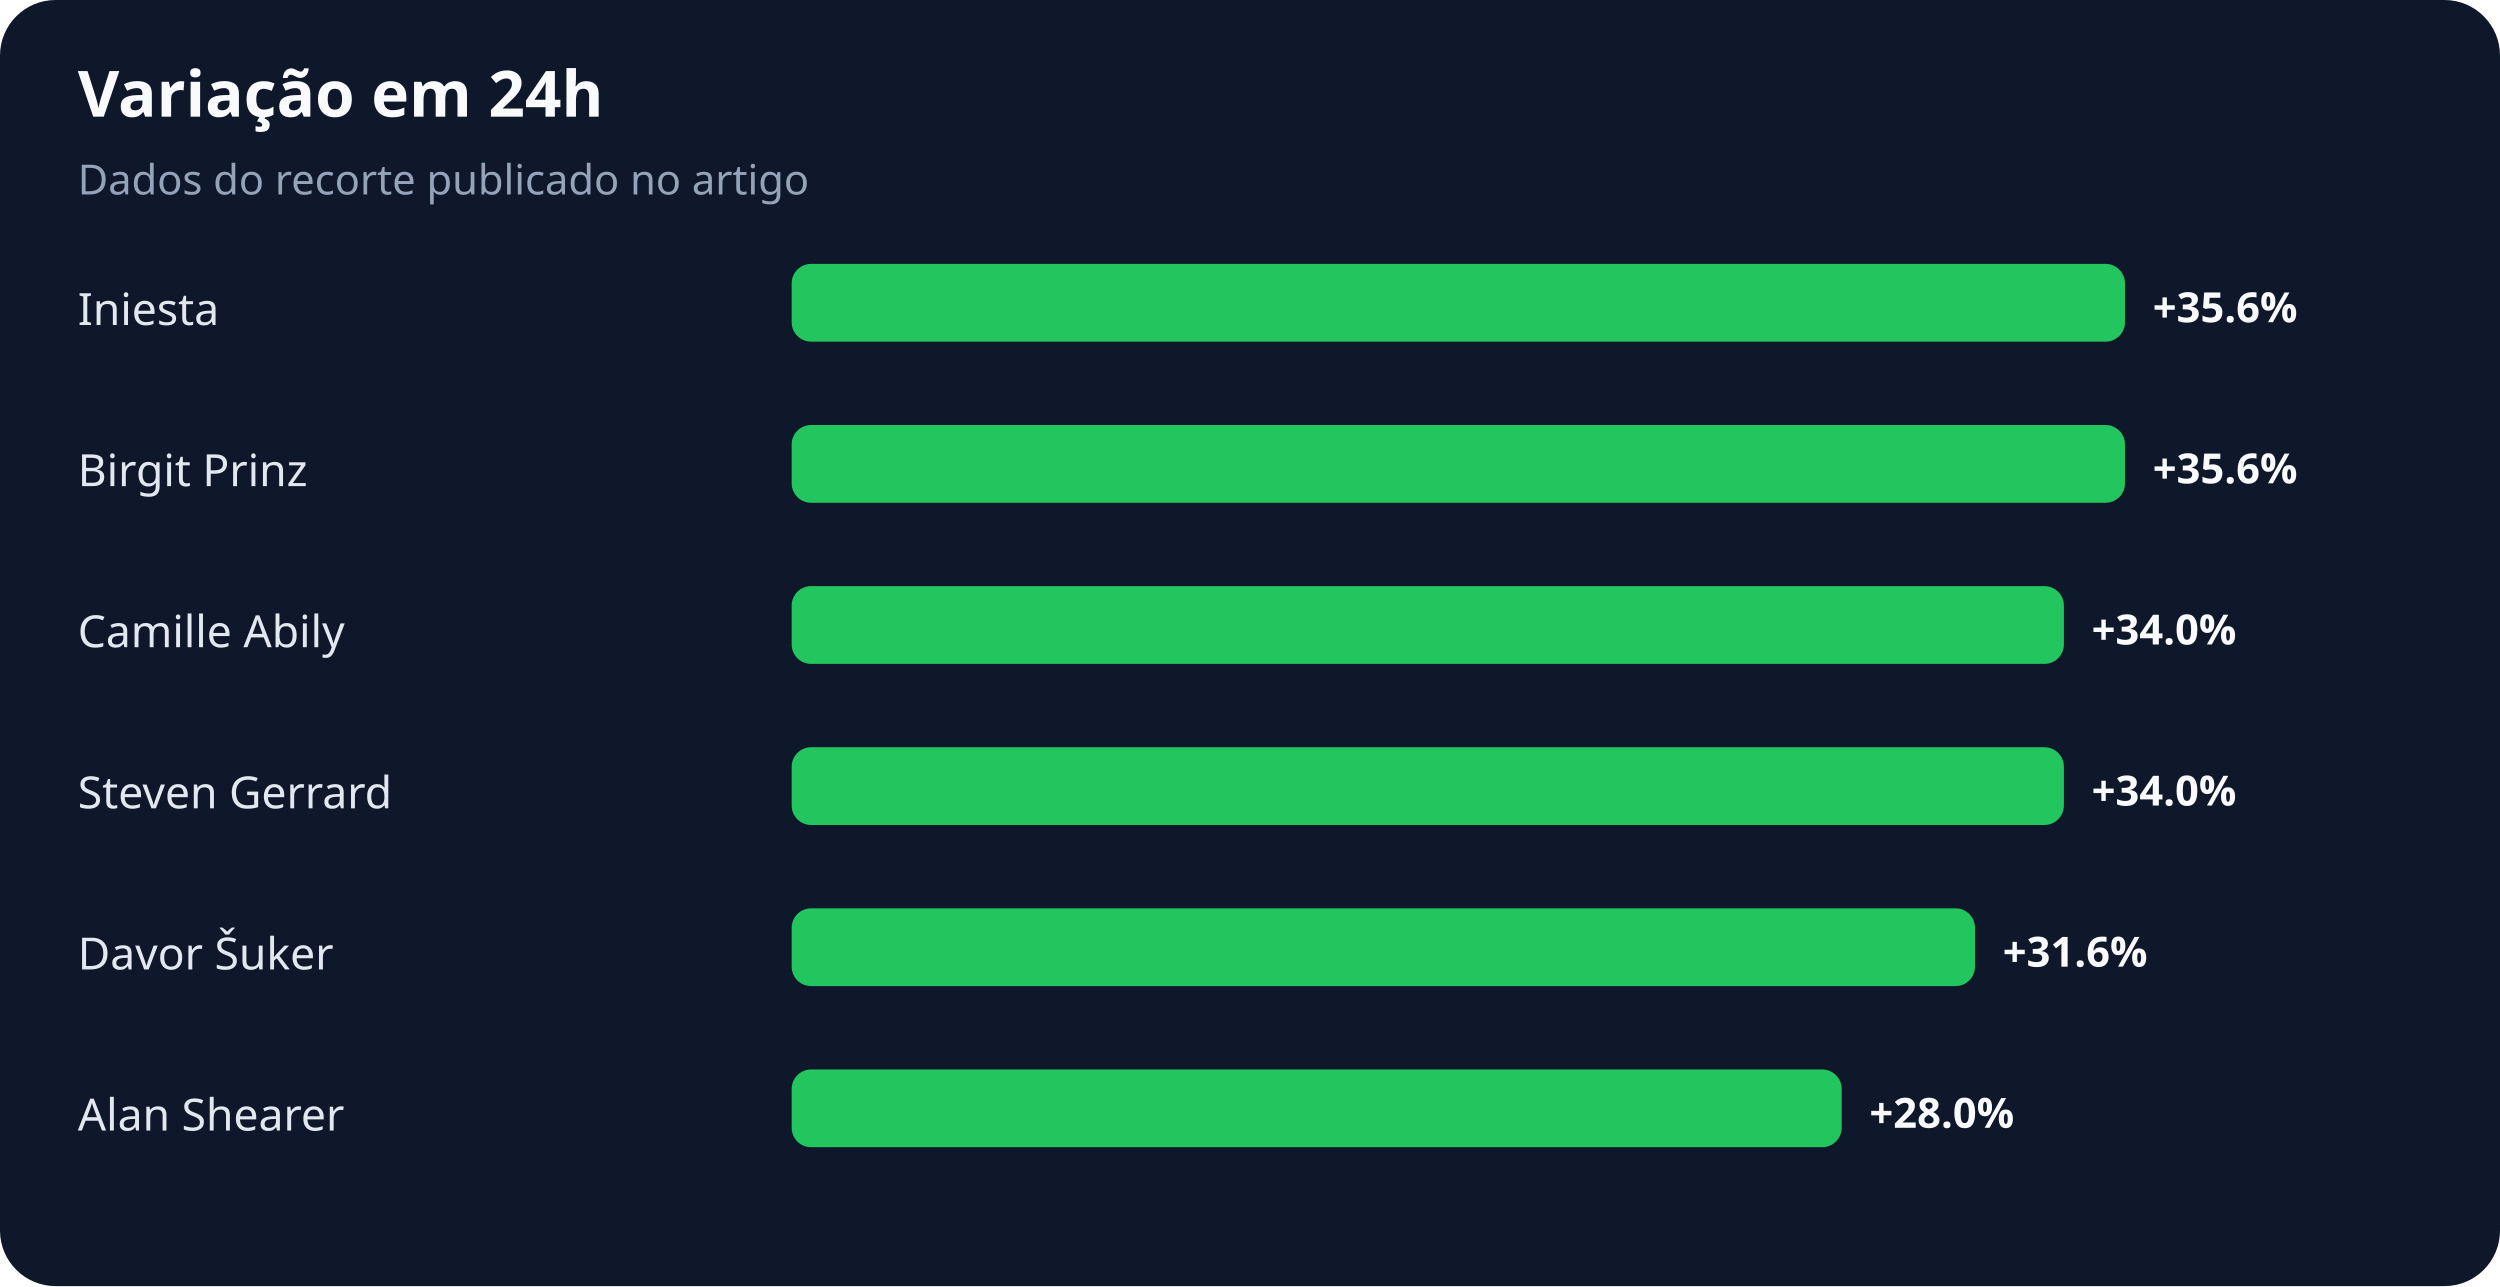
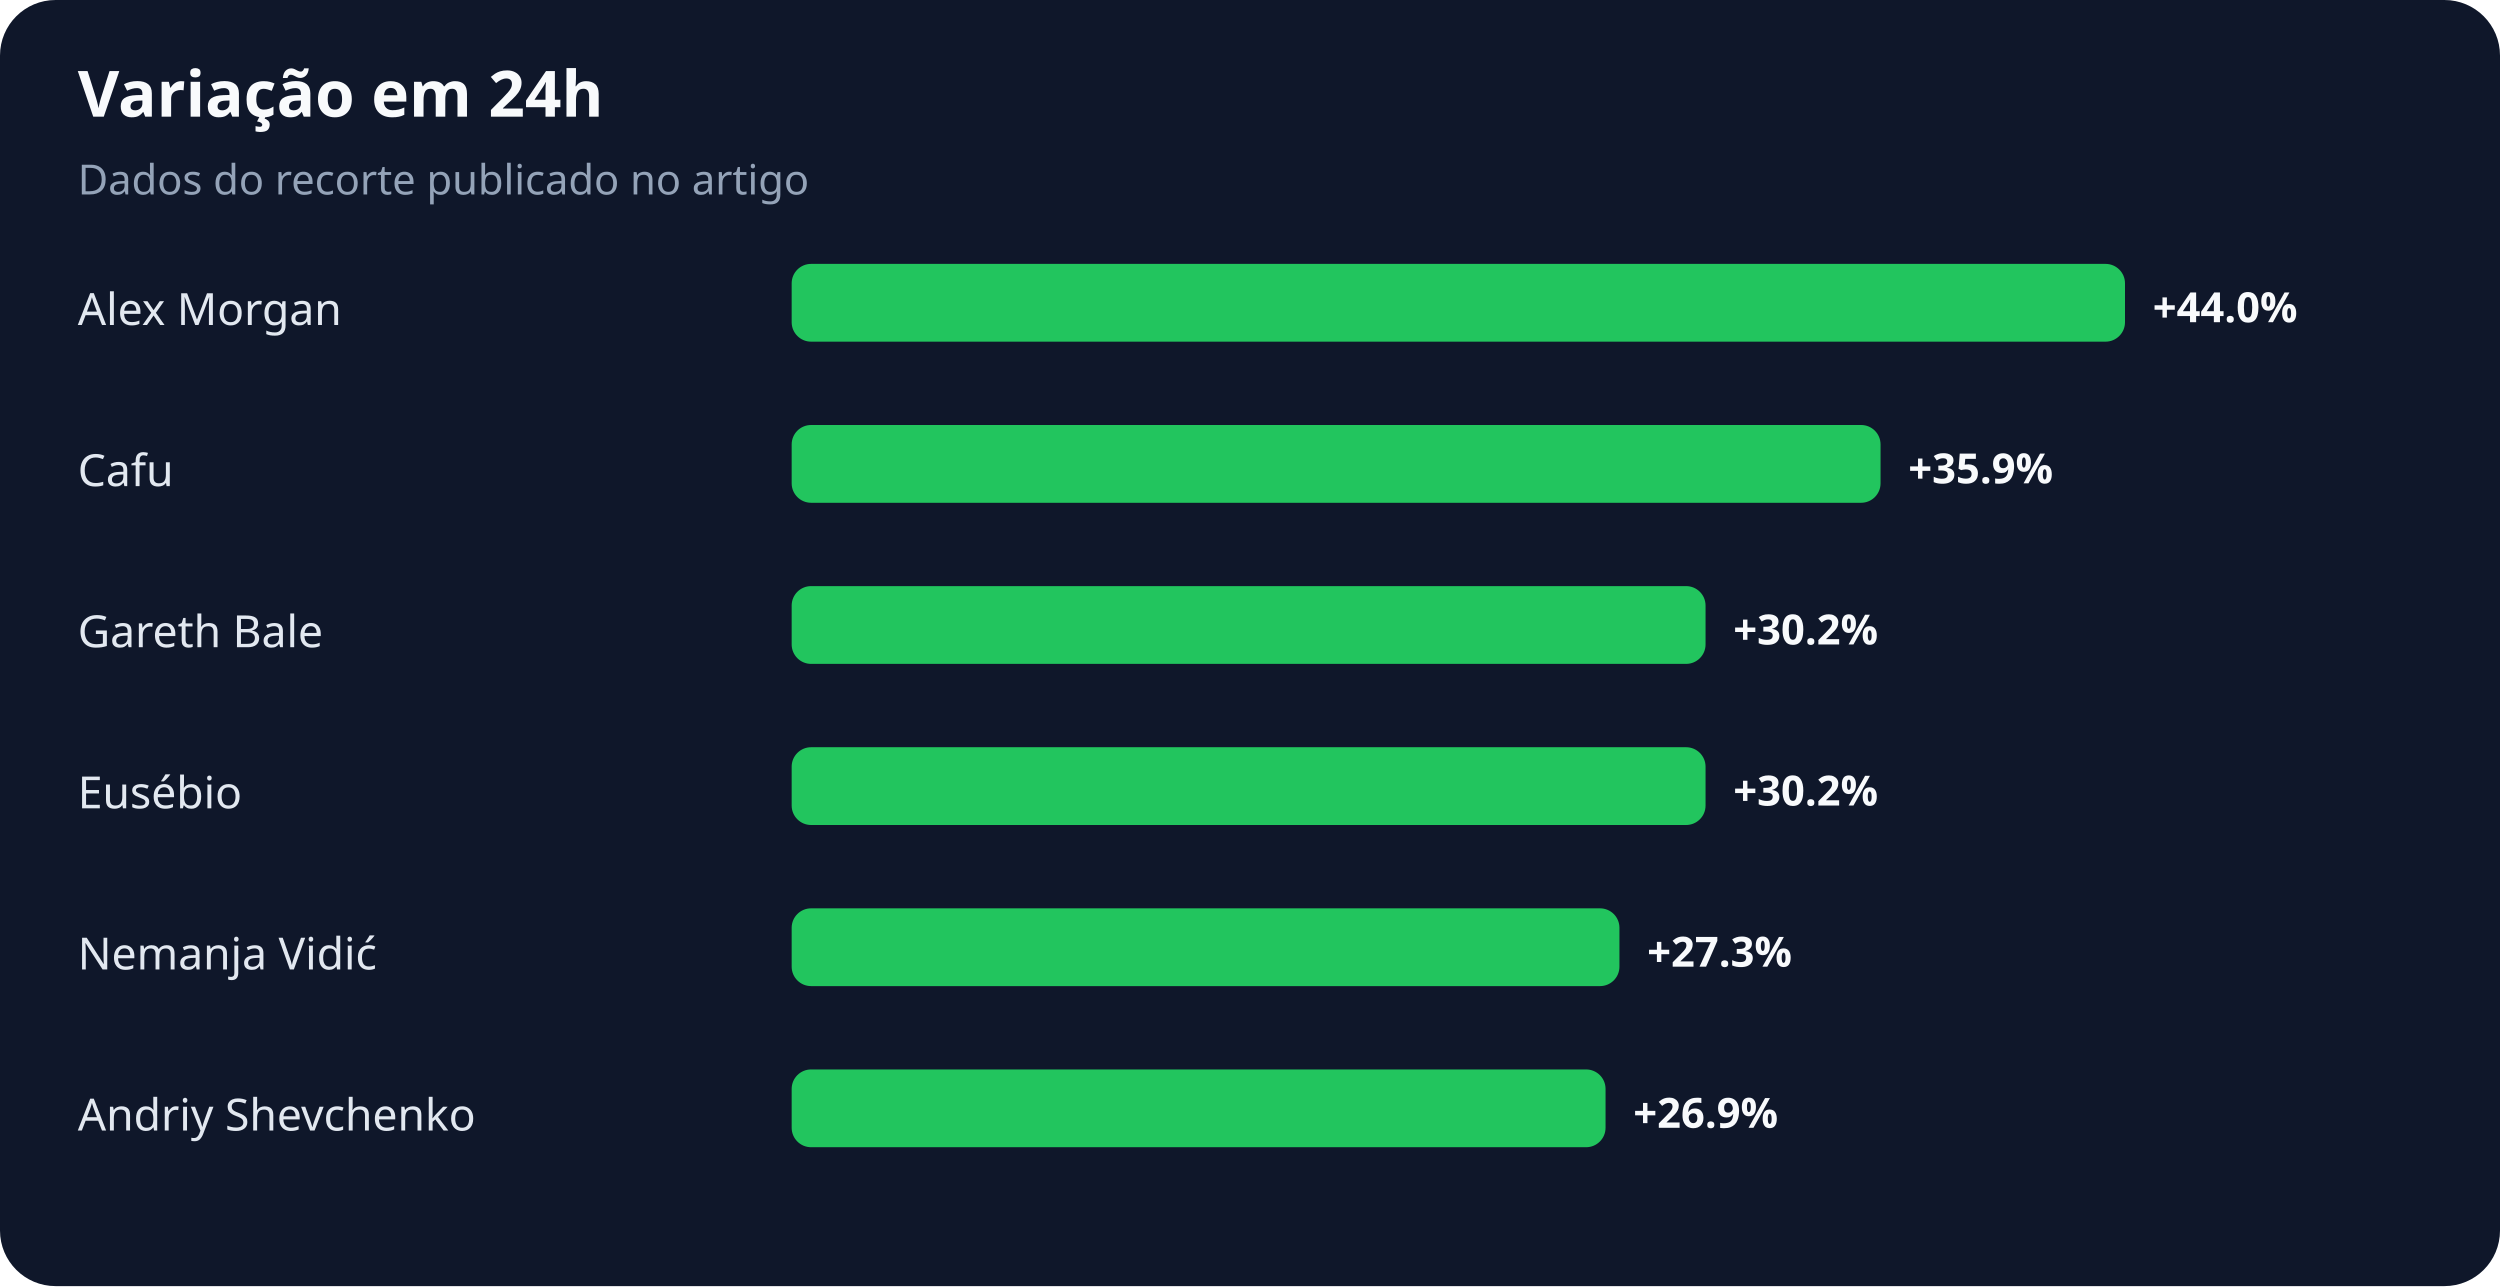
<svg xmlns="http://www.w3.org/2000/svg" width="900" height="463" viewBox="0 0 900 463" role="img" aria-labelledby="title desc">
  <rect width="100%" height="100%" rx="20" fill="#0f172a" />
  <text x="28" y="42" fill="#f8fafc" font-family="system-ui,sans-serif" font-size="23" font-weight="700">Variação em 24h</text>
  <text x="28" y="70" fill="#94a3b8" font-family="system-ui,sans-serif" font-size="15">Dados do recorte publicado no artigo</text>
-   <text x="28" y="117" fill="#e2e8f0" font-family="system-ui,sans-serif" font-size="16">Iniesta</text>
+   <text x="28" y="117" fill="#e2e8f0" font-family="system-ui,sans-serif" font-size="16">Alex Morgan</text>
  <rect x="285" y="95" width="480" height="28" rx="7" fill="#22c55e" />
-   <text x="775" y="116" fill="#f8fafc" font-family="system-ui,sans-serif" font-size="15" font-weight="700">+35.6%</text>
-   <text x="28" y="175" fill="#e2e8f0" font-family="system-ui,sans-serif" font-size="16">Birgit Prinz</text>
-   <rect x="285" y="153" width="480" height="28" rx="7" fill="#22c55e" />
-   <text x="775" y="174" fill="#f8fafc" font-family="system-ui,sans-serif" font-size="15" font-weight="700">+35.6%</text>
-   <text x="28" y="233" fill="#e2e8f0" font-family="system-ui,sans-serif" font-size="16">Camille Abily</text>
-   <rect x="285" y="211" width="458" height="28" rx="7" fill="#22c55e" />
-   <text x="753" y="232" fill="#f8fafc" font-family="system-ui,sans-serif" font-size="15" font-weight="700">+34.0%</text>
-   <text x="28" y="291" fill="#e2e8f0" font-family="system-ui,sans-serif" font-size="16">Steven Gerrard</text>
-   <rect x="285" y="269" width="458" height="28" rx="7" fill="#22c55e" />
-   <text x="753" y="290" fill="#f8fafc" font-family="system-ui,sans-serif" font-size="15" font-weight="700">+34.0%</text>
-   <text x="28" y="349" fill="#e2e8f0" font-family="system-ui,sans-serif" font-size="16">Davor Šuker</text>
-   <rect x="285" y="327" width="426" height="28" rx="7" fill="#22c55e" />
-   <text x="721" y="348" fill="#f8fafc" font-family="system-ui,sans-serif" font-size="15" font-weight="700">+31.6%</text>
-   <text x="28" y="407" fill="#e2e8f0" font-family="system-ui,sans-serif" font-size="16">Alan Shearer</text>
-   <rect x="285" y="385" width="378" height="28" rx="7" fill="#22c55e" />
-   <text x="673" y="406" fill="#f8fafc" font-family="system-ui,sans-serif" font-size="15" font-weight="700">+28.0%</text>
+   <text x="775" y="116" fill="#f8fafc" font-family="system-ui,sans-serif" font-size="15" font-weight="700">+44.0%</text>
+   <text x="28" y="175" fill="#e2e8f0" font-family="system-ui,sans-serif" font-size="16">Cafu</text>
+   <rect x="285" y="153" width="392" height="28" rx="7" fill="#22c55e" />
+   <text x="687" y="174" fill="#f8fafc" font-family="system-ui,sans-serif" font-size="15" font-weight="700">+35.9%</text>
+   <text x="28" y="233" fill="#e2e8f0" font-family="system-ui,sans-serif" font-size="16">Gareth Bale</text>
+   <rect x="285" y="211" width="329" height="28" rx="7" fill="#22c55e" />
+   <text x="624" y="232" fill="#f8fafc" font-family="system-ui,sans-serif" font-size="15" font-weight="700">+30.2%</text>
+   <text x="28" y="291" fill="#e2e8f0" font-family="system-ui,sans-serif" font-size="16">Eusébio</text>
+   <rect x="285" y="269" width="329" height="28" rx="7" fill="#22c55e" />
+   <text x="624" y="290" fill="#f8fafc" font-family="system-ui,sans-serif" font-size="15" font-weight="700">+30.2%</text>
+   <text x="28" y="349" fill="#e2e8f0" font-family="system-ui,sans-serif" font-size="16">Nemanja Vidić</text>
+   <rect x="285" y="327" width="298" height="28" rx="7" fill="#22c55e" />
+   <text x="593" y="348" fill="#f8fafc" font-family="system-ui,sans-serif" font-size="15" font-weight="700">+27.3%</text>
+   <text x="28" y="407" fill="#e2e8f0" font-family="system-ui,sans-serif" font-size="16">Andriy Shevchenko</text>
+   <rect x="285" y="385" width="293" height="28" rx="7" fill="#22c55e" />
+   <text x="588" y="406" fill="#f8fafc" font-family="system-ui,sans-serif" font-size="15" font-weight="700">+26.9%</text>
</svg>
